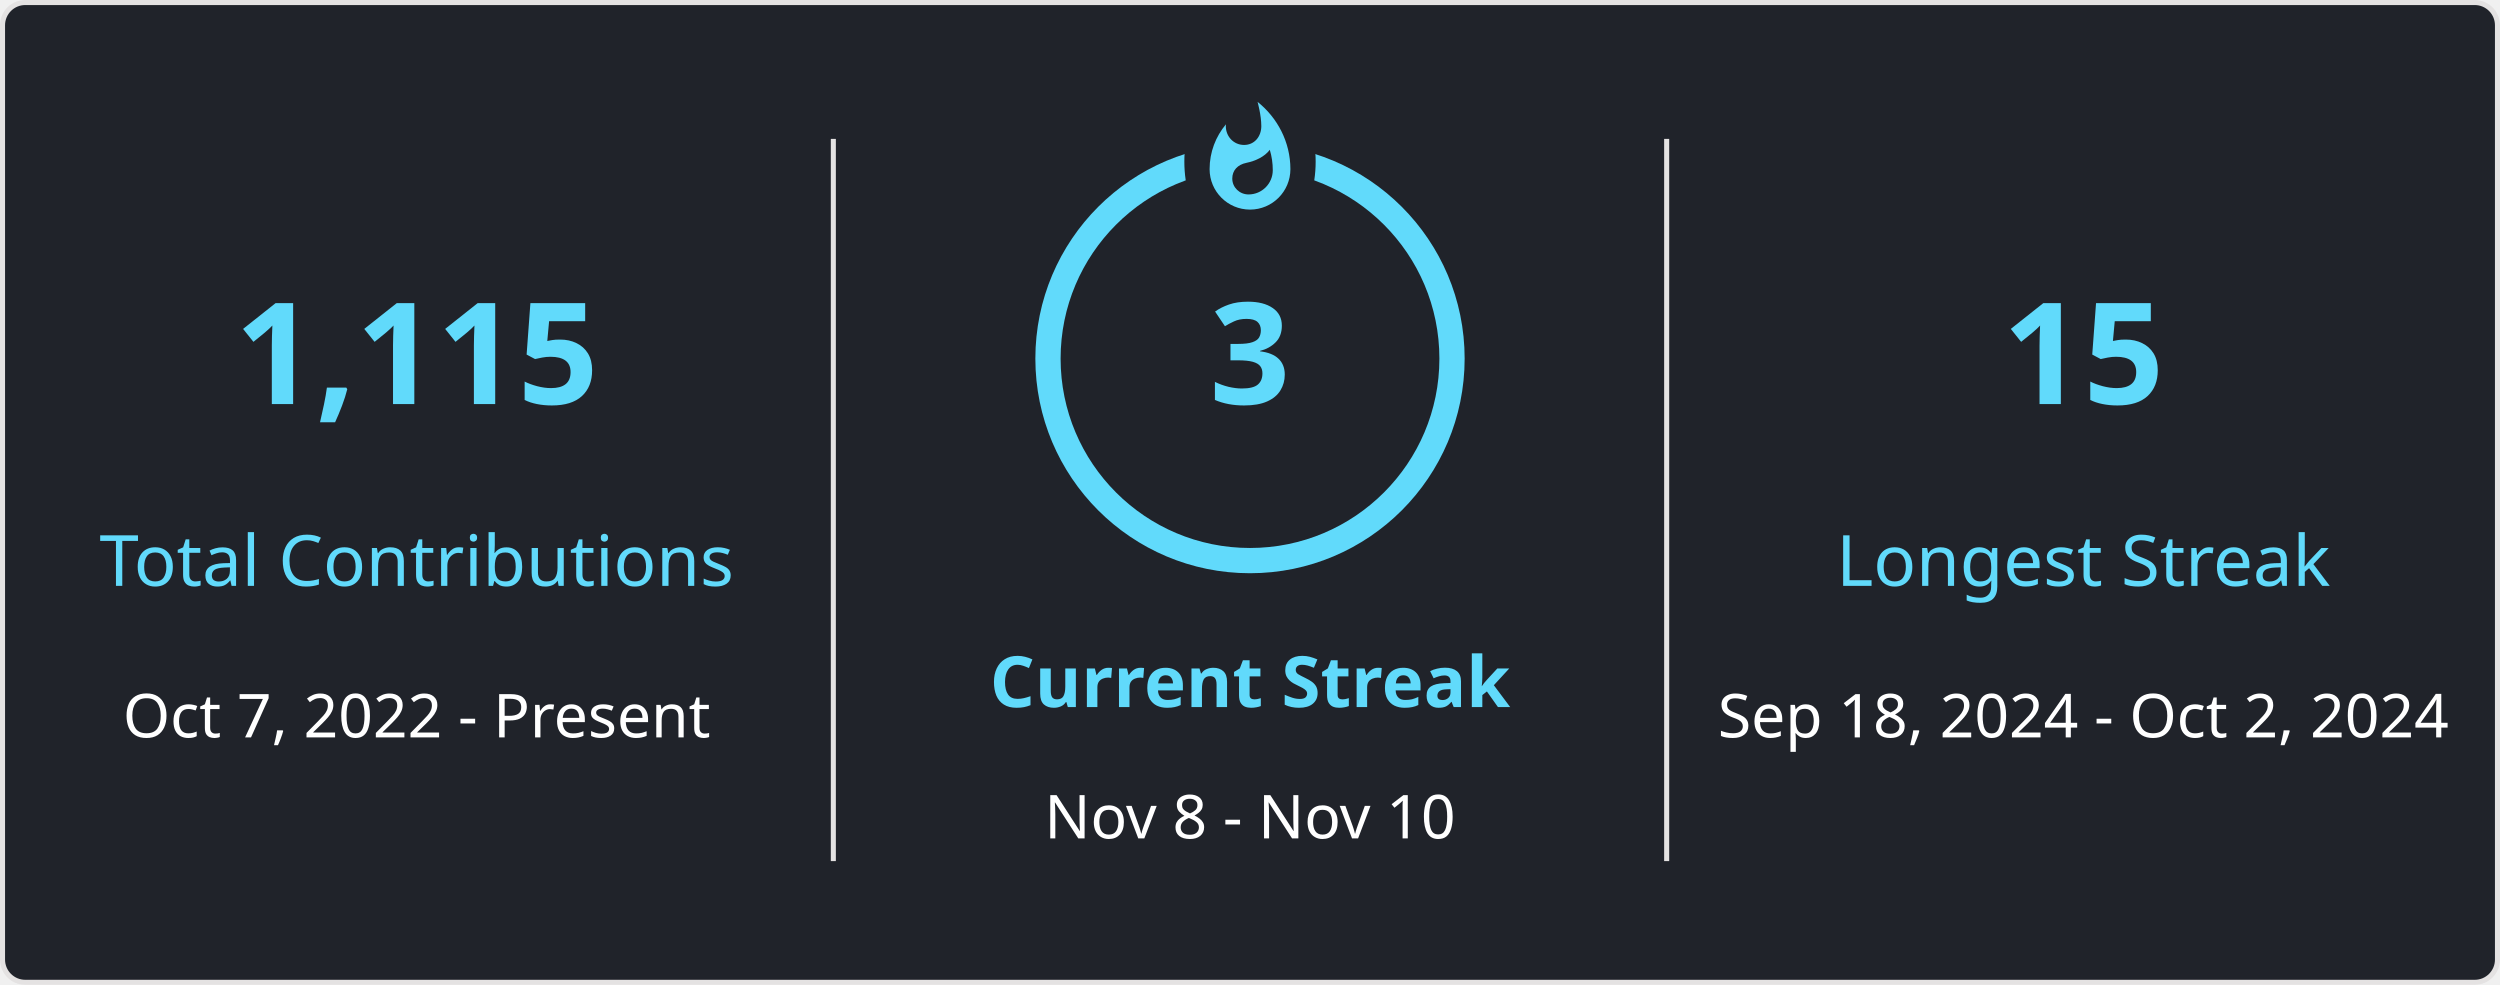
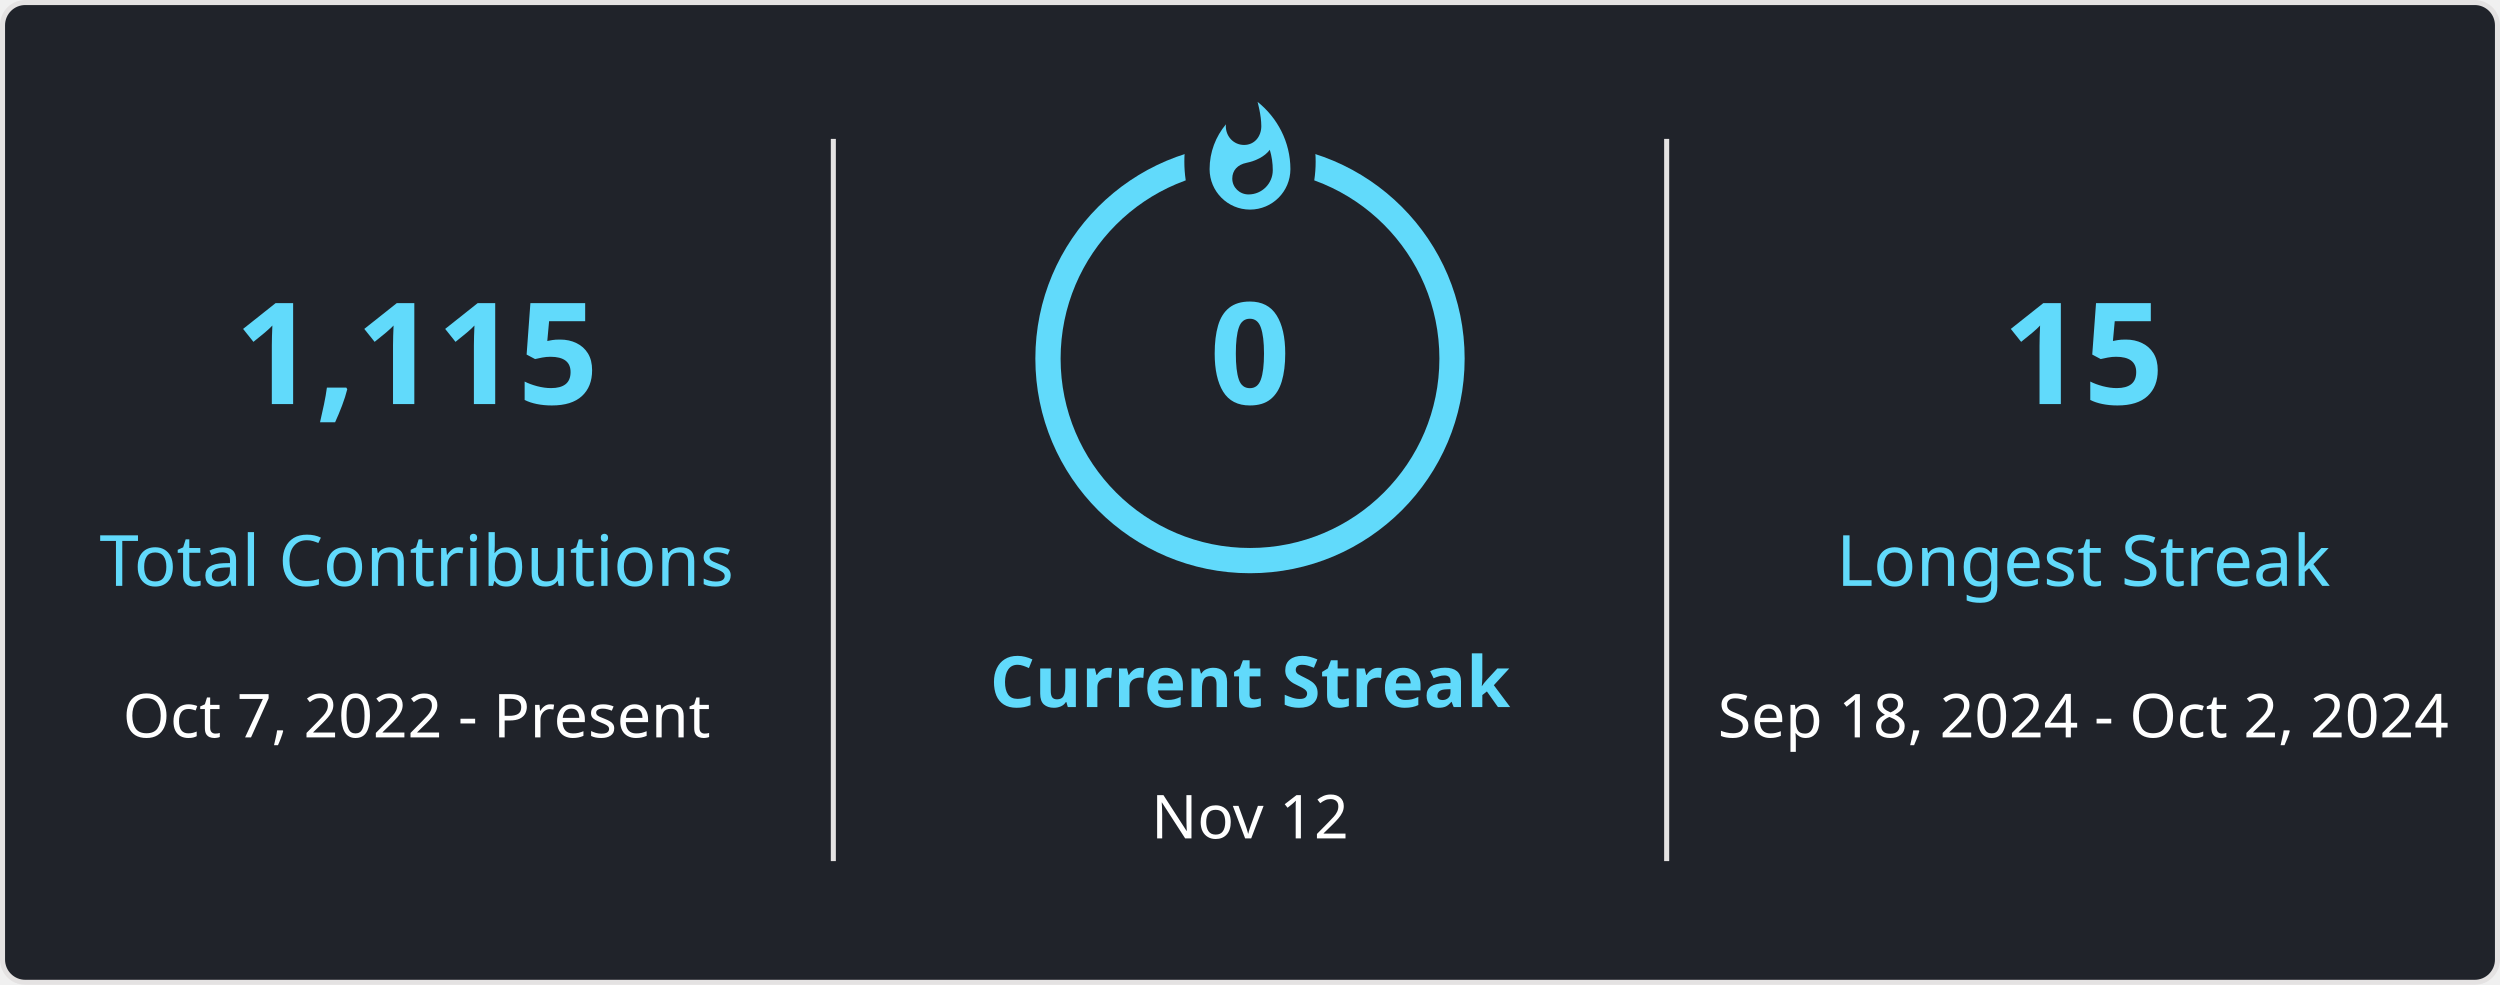
<svg xmlns="http://www.w3.org/2000/svg" style="isolation: isolate" viewBox="0 0 495 195" width="495px" height="195px" direction="ltr">
  <style>
            
            
        </style>
  <defs>
    <clipPath id="outer_rectangle">
      <rect width="495" height="195" rx="4.5" />
    </clipPath>
    <mask id="mask_out_ring_behind_fire">
      <rect width="495" height="195" fill="white" />
      <ellipse id="mask-ellipse" cx="247.5" cy="32" rx="13" ry="18" fill="black" />
    </mask>
  </defs>
  <g clip-path="url(#outer_rectangle)">
    <g style="isolation: isolate">
      <rect stroke="#E4E2E2" fill="#20232A" rx="4.5" x="0.5" y="0.5" width="494" height="194" />
    </g>
    <g style="isolation: isolate">
      <line x1="165" y1="28" x2="165" y2="170" vector-effect="non-scaling-stroke" stroke-width="1" stroke="#E4E2E2" stroke-linejoin="miter" stroke-linecap="square" stroke-miterlimit="3" />
      <line x1="330" y1="28" x2="330" y2="170" vector-effect="non-scaling-stroke" stroke-width="1" stroke="#E4E2E2" stroke-linejoin="miter" stroke-linecap="square" stroke-miterlimit="3" />
    </g>
    <g style="isolation: isolate">
      <g transform="translate(82.5, 48)">
        <text x="0" y="32" stroke-width="0" text-anchor="middle" fill="#61DAFB" stroke="none" font-family="&quot;Segoe UI&quot;, Ubuntu, sans-serif" font-weight="700" font-size="28px" font-style="normal" style="opacity: 1;">
                        1,115
                    </text>
      </g>
      <g transform="translate(82.5, 84)">
        <text x="0" y="32" stroke-width="0" text-anchor="middle" fill="#61DAFB" stroke="none" font-family="&quot;Segoe UI&quot;, Ubuntu, sans-serif" font-weight="400" font-size="14px" font-style="normal" style="opacity: 1;">
                        Total Contributions
                    </text>
      </g>
      <g transform="translate(82.5, 114)">
        <text x="0" y="32" stroke-width="0" text-anchor="middle" fill="#FFFFFF" stroke="none" font-family="&quot;Segoe UI&quot;, Ubuntu, sans-serif" font-weight="400" font-size="12px" font-style="normal" style="opacity: 1;">
                        Oct 7, 2022 - Present
                    </text>
      </g>
    </g>
    <g style="isolation: isolate">
      <g transform="translate(247.5, 108)">
        <text x="0" y="32" stroke-width="0" text-anchor="middle" fill="#61DAFB" stroke="none" font-family="&quot;Segoe UI&quot;, Ubuntu, sans-serif" font-weight="700" font-size="14px" font-style="normal" style="opacity: 1;">
                        Current Streak
                    </text>
      </g>
      <g transform="translate(247.5, 145)">
        <text x="0" y="21" stroke-width="0" text-anchor="middle" fill="#FFFFFF" stroke="none" font-family="&quot;Segoe UI&quot;, Ubuntu, sans-serif" font-weight="400" font-size="12px" font-style="normal" style="opacity: 1;">
-                         Nov 8 - Nov 10
+                         Nov 12
                    </text>
      </g>
      <g mask="url(#mask_out_ring_behind_fire)">
        <circle cx="247.5" cy="71" r="40" fill="none" stroke="#61DAFB" stroke-width="5" style="opacity: 1;" />
      </g>
      <g transform="translate(247.5, 19.5)" stroke-opacity="0" style="opacity: 1;">
        <path d="M -12 -0.5 L 15 -0.5 L 15 23.5 L -12 23.5 L -12 -0.5 Z" fill="none" />
        <path d="M 1.5 0.67 C 1.5 0.67 2.24 3.32 2.24 5.47 C 2.24 7.53 0.89 9.2 -1.17 9.2 C -3.23 9.2 -4.79 7.53 -4.79 5.47 L -4.76 5.11 C -6.78 7.51 -8 10.62 -8 13.99 C -8 18.41 -4.42 22 0 22 C 4.42 22 8 18.41 8 13.99 C 8 8.6 5.41 3.79 1.5 0.67 Z M -0.29 19 C -2.07 19 -3.51 17.6 -3.51 15.86 C -3.51 14.24 -2.46 13.1 -0.7 12.74 C 1.07 12.38 2.9 11.53 3.92 10.16 C 4.31 11.45 4.51 12.81 4.51 14.2 C 4.51 16.85 2.36 19 -0.29 19 Z" fill="#61DAFB" stroke-opacity="0" />
      </g>
      <g transform="translate(247.5, 48)">
        <text x="0" y="32" stroke-width="0" text-anchor="middle" fill="#61DAFB" stroke="none" font-family="&quot;Segoe UI&quot;, Ubuntu, sans-serif" font-weight="700" font-size="28px" font-style="normal" style="">
-                         3
+                         0
                    </text>
      </g>
    </g>
    <g style="isolation: isolate">
      <g transform="translate(412.5, 48)">
        <text x="0" y="32" stroke-width="0" text-anchor="middle" fill="#61DAFB" stroke="none" font-family="&quot;Segoe UI&quot;, Ubuntu, sans-serif" font-weight="700" font-size="28px" font-style="normal" style="opacity: 1;">
                        15
                    </text>
      </g>
      <g transform="translate(412.5, 84)">
        <text x="0" y="32" stroke-width="0" text-anchor="middle" fill="#61DAFB" stroke="none" font-family="&quot;Segoe UI&quot;, Ubuntu, sans-serif" font-weight="400" font-size="14px" font-style="normal" style="opacity: 1;">
                        Longest Streak
                    </text>
      </g>
      <g transform="translate(412.5, 114)">
        <text x="0" y="32" stroke-width="0" text-anchor="middle" fill="#FFFFFF" stroke="none" font-family="&quot;Segoe UI&quot;, Ubuntu, sans-serif" font-weight="400" font-size="12px" font-style="normal" style="opacity: 1;">
                        Sep 18, 2024 - Oct 2, 2024
                    </text>
      </g>
    </g>
  </g>
</svg>
